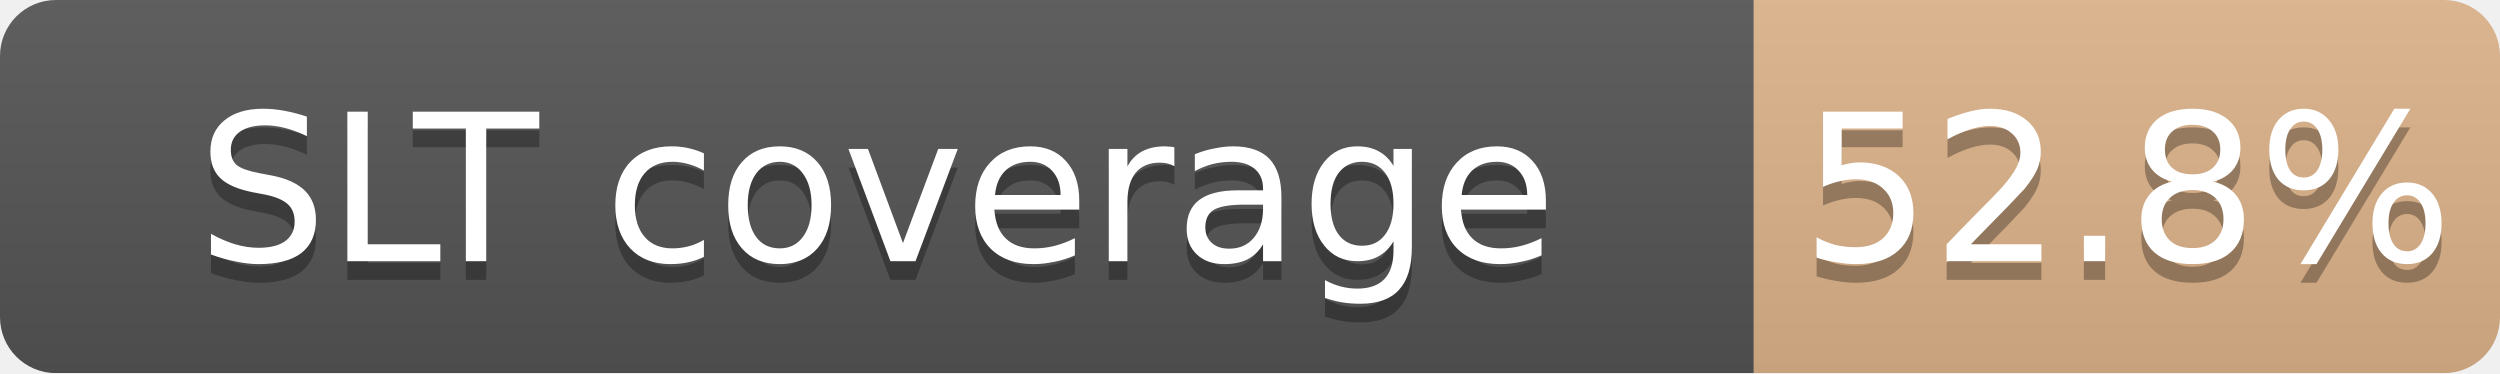
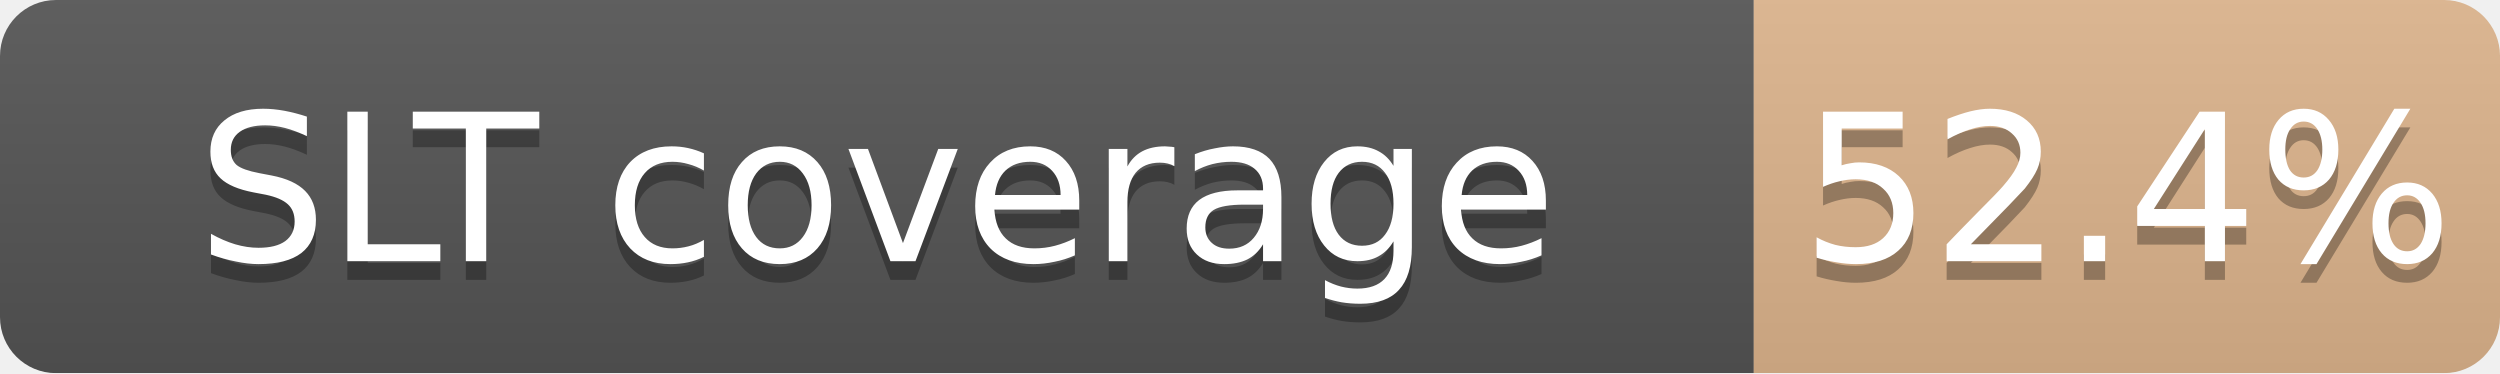
<svg xmlns="http://www.w3.org/2000/svg" width="134" height="20">
  <linearGradient id="b" x2="0" y2="100%">
    <stop offset="0" stop-color="#bbb" stop-opacity=".1" />
    <stop offset="1" stop-opacity=".1" />
  </linearGradient>
  <mask id="a">
    <rect width="134" height="20" rx="3" fill="#fff" />
  </mask>
  <g mask="url(#a)">
    <path fill="#555" d="M0 0h94v20H0z" />
-     <path fill="#CD7F32" fill-opacity="0.53" d="M94 0h40v20H94z" />
+     <path fill="#CD7F32" fill-opacity="0.52" d="M94 0h40v20H94z" />
    <path fill="url(#b)" d="M0 0h134v20H0z" />
  </g>
  <g fill="#fff" text-anchor="middle" font-family="DejaVu Sans,Verdana,Geneva,sans-serif" font-size="11">
    <text x="47.0" y="15" fill="#010101" fill-opacity=".3">SLT coverage</text>
    <text x="47.0" y="14">SLT coverage</text>
-     <text x="114.0" y="15" fill="#010101" fill-opacity=".3">52.8%</text>
-     <text x="114.0" y="14">52.8%</text>
+     <text x="114.0" y="15" fill="#010101" fill-opacity=".3">52.4%</text>
+     <text x="114.0" y="14">52.4%</text>
  </g>
</svg>
